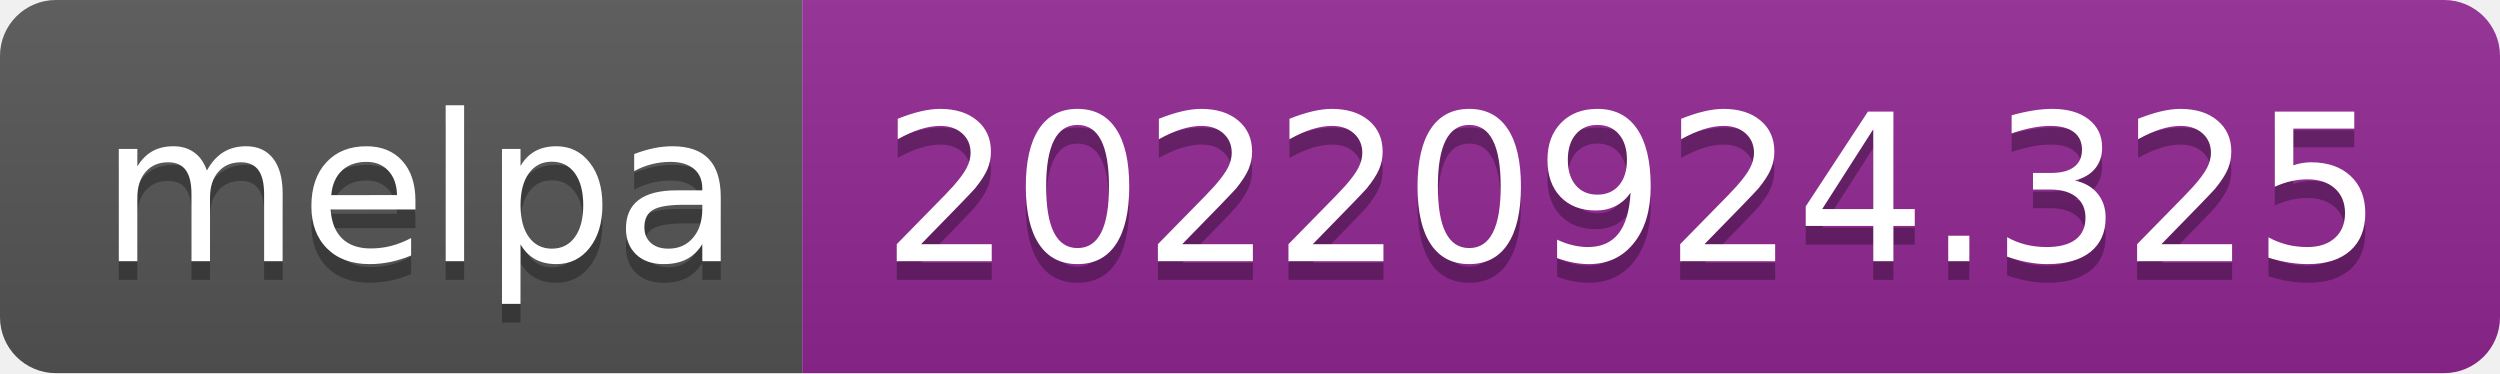
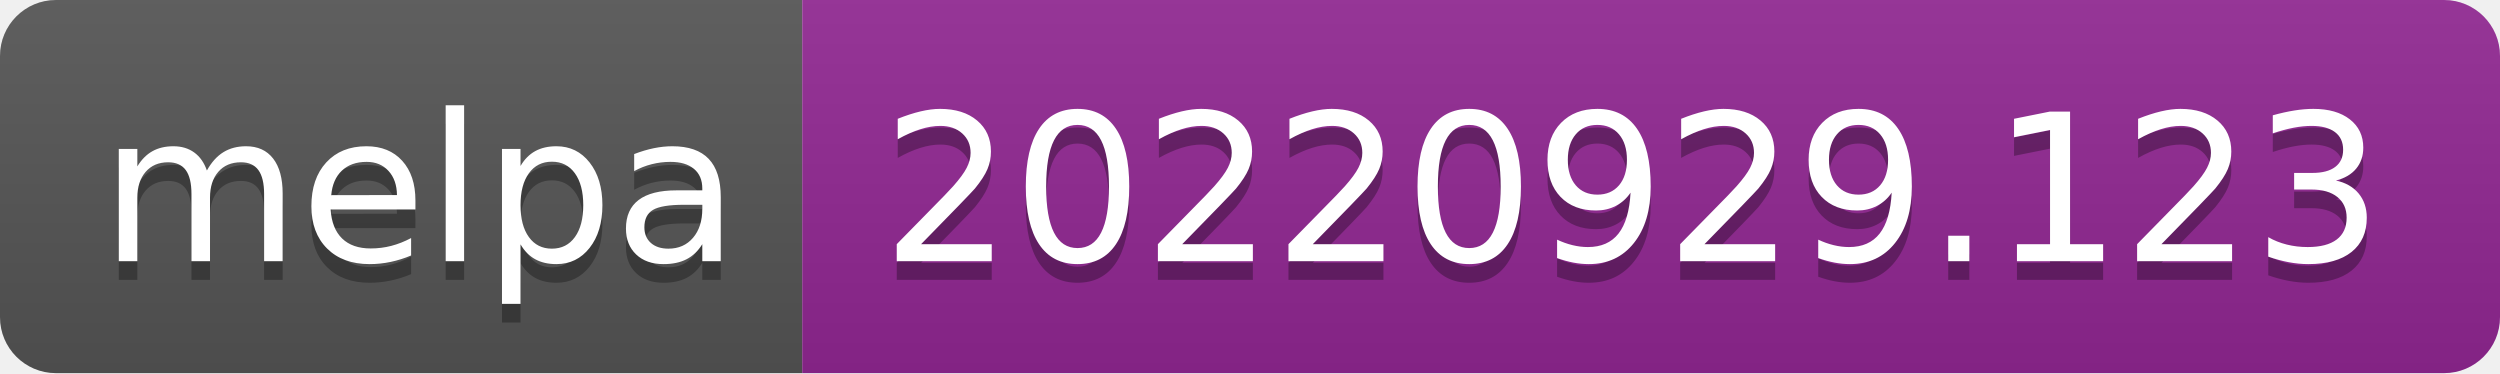
- <svg xmlns="http://www.w3.org/2000/svg" width="134" height="20" role="img" aria-label="melpa: 20220924.325">
+ <svg xmlns="http://www.w3.org/2000/svg" width="134" height="20" role="img" aria-label="melpa: 20220929.123">
  <linearGradient id="s" x2="0" y2="100%">
    <stop offset="0" stop-color="#bbb" stop-opacity=".1" />
    <stop offset="1" stop-opacity=".1" />
  </linearGradient>
  <clipPath id="r">
    <rect width="134" height="20" rx="3" fill="#fff" />
  </clipPath>
  <g clip-path="url(#r)">
    <rect width="43" height="20" fill="#555" />
    <rect x="43" width="91" height="20" fill="#922793" />
    <rect width="134" height="20" fill="url(#s)" />
  </g>
  <g fill="#fff" text-anchor="middle" font-family="Verdana,Geneva,DejaVu Sans,sans-serif" text-rendering="geometricPrecision" font-size="110">
    <text aria-hidden="true" x="225" y="150" fill="#010101" fill-opacity=".3" transform="scale(.1)" textLength="330">melpa</text>
    <text x="225" y="140" transform="scale(.1)" fill="#fff" textLength="330">melpa</text>
-     <text aria-hidden="true" x="875" y="150" fill="#010101" fill-opacity=".3" transform="scale(.1)" textLength="810">20220924.325</text>
-     <text x="875" y="140" transform="scale(.1)" fill="#fff" textLength="810">20220924.325</text>
+     <text aria-hidden="true" x="875" y="150" fill="#010101" fill-opacity=".3" transform="scale(.1)" textLength="810">20220929.123</text>
+     <text x="875" y="140" transform="scale(.1)" fill="#fff" textLength="810">20220929.123</text>
  </g>
</svg>
